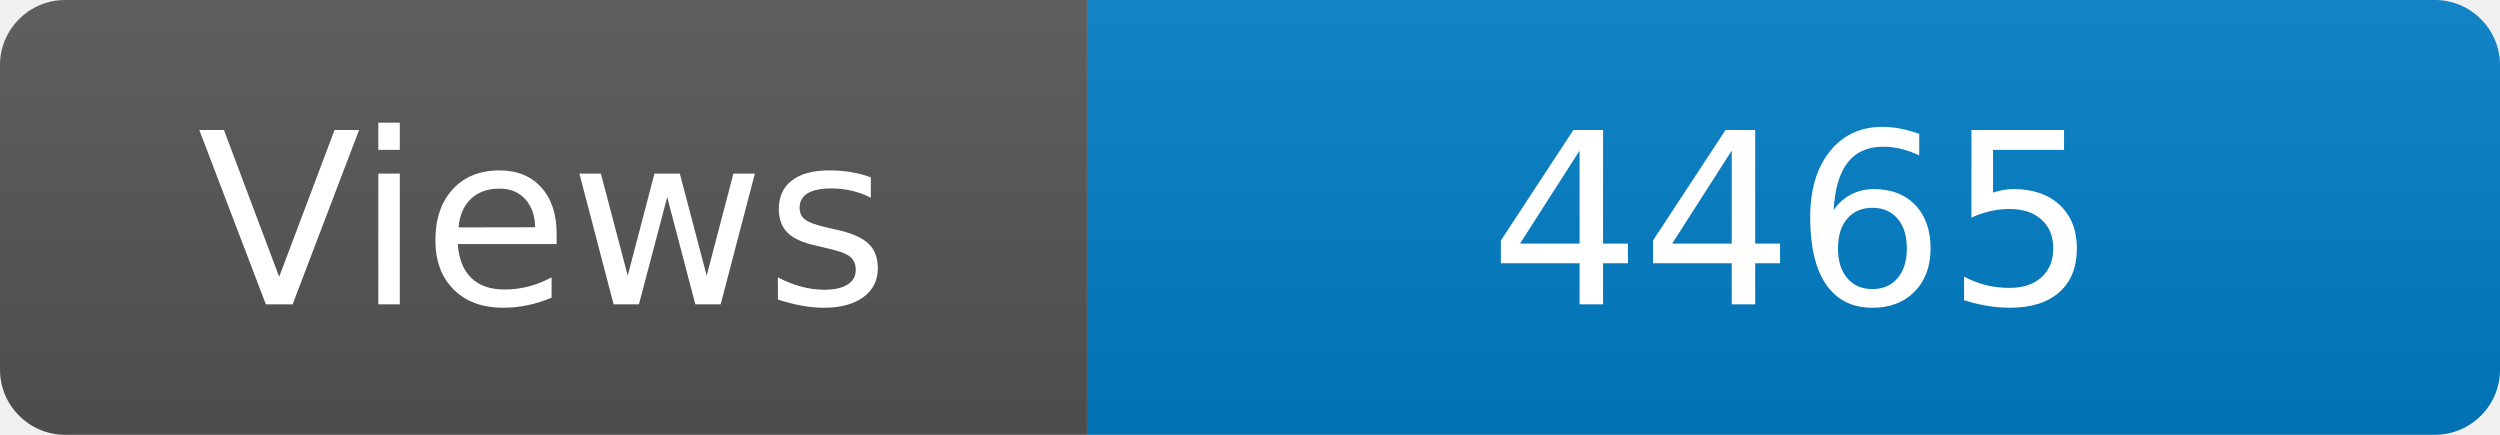
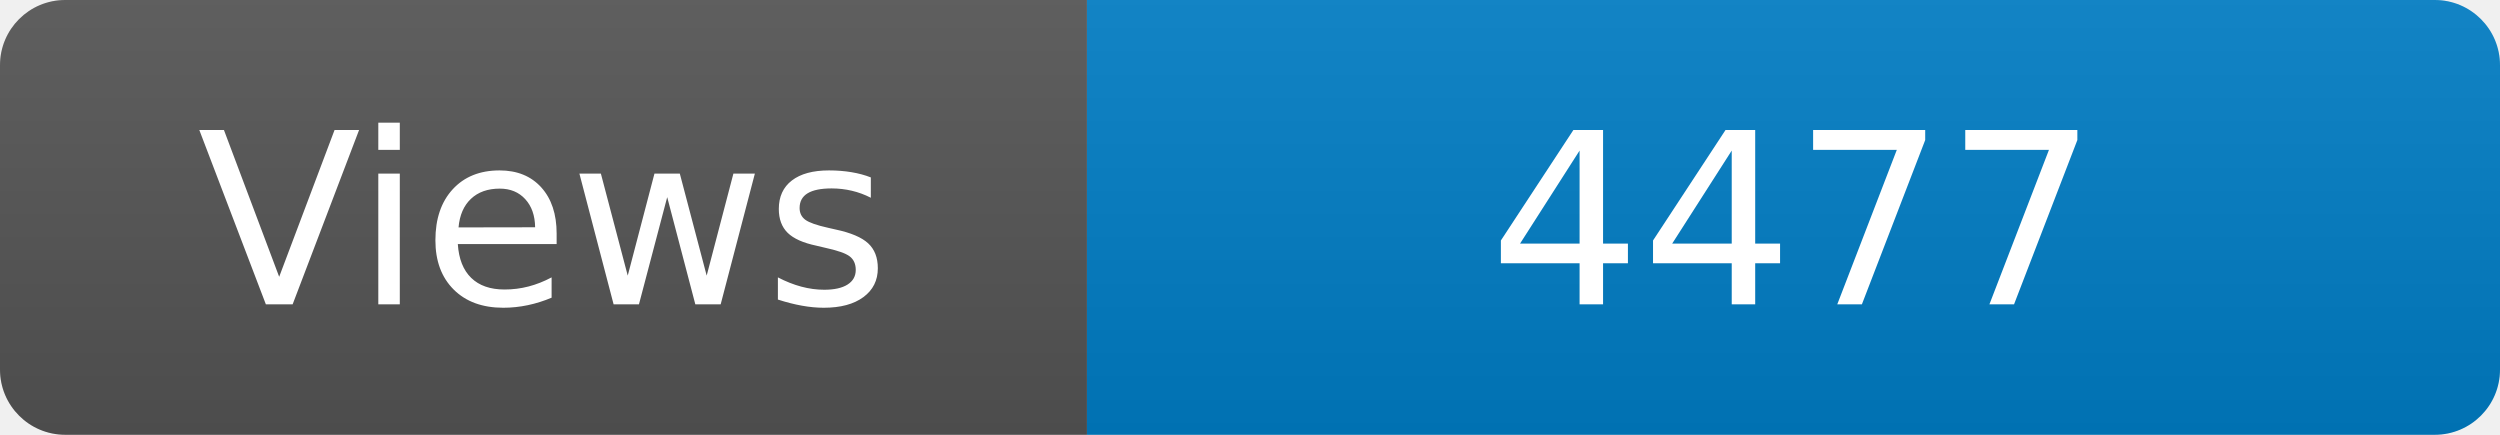
<svg xmlns="http://www.w3.org/2000/svg" width="115" height="20" role="img" aria-label="Maintained?: yes">
  <linearGradient id="s" x2="0" y2="100%">
    <stop offset="0" stop-color="#bbb" stop-opacity=".1" />
    <stop offset="1" stop-opacity=".1" />
  </linearGradient>
  <clipPath id="r">
    <rect width="115" height="20" rx="3" fill="#fff" />
  </clipPath>
  <g clip-path="url(#r)">
    <rect width="50" height="20" fill="#555" />
    <rect x="50" width="160" height="20" fill="#007ec6" />
    <rect width="115" height="20" fill="url(#s)" />
  </g>
  <g fill="#fff" text-anchor="middle" font-family="Verdana,Geneva,DejaVu Sans,sans-serif" font-size="110">
    <text x="250" y="140" transform="scale(.1)" fill="#fff">Views</text>
-     <text x="825" y="140" transform="scale(.1)" fill="#fff">4465</text>
+     <text x="825" y="140" transform="scale(.1)" fill="#fff">4477</text>
  </g>
</svg>
